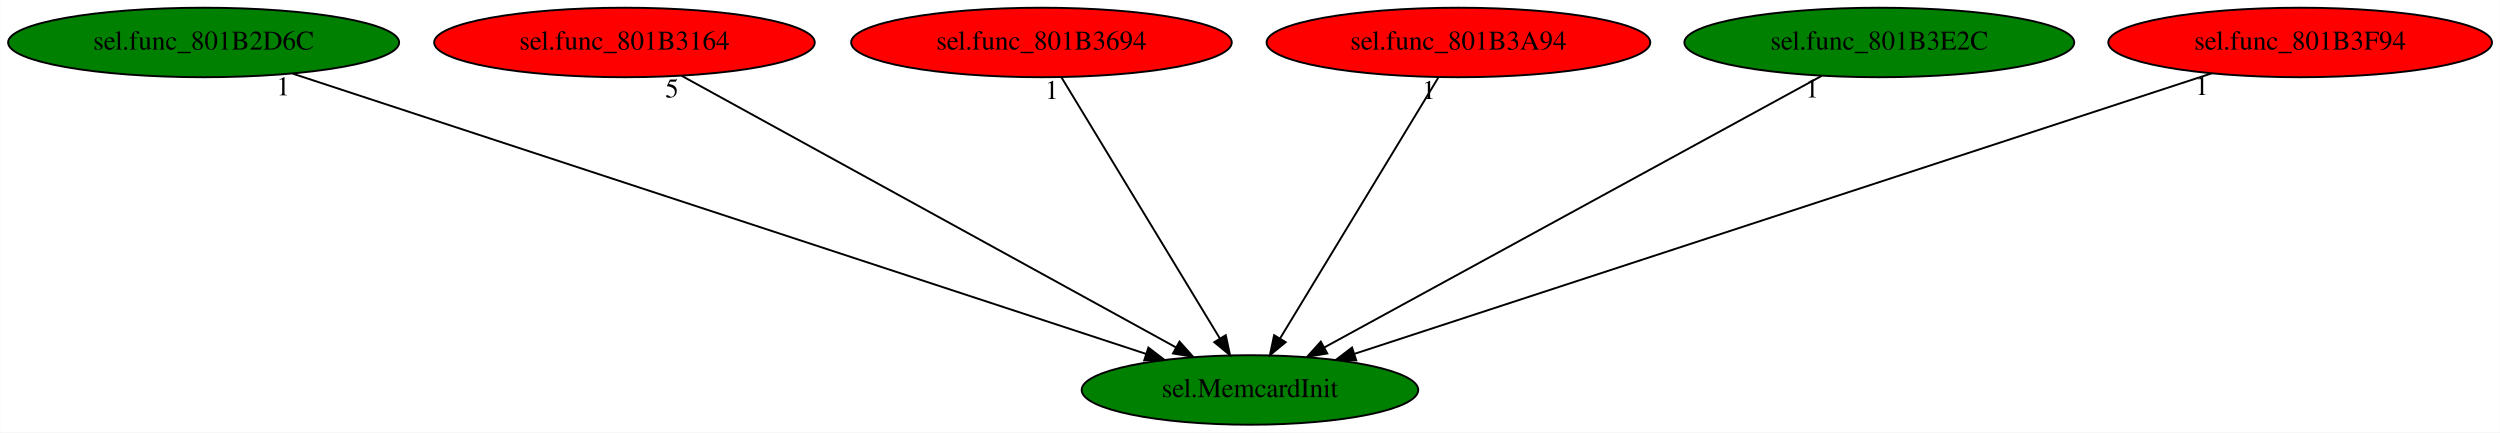
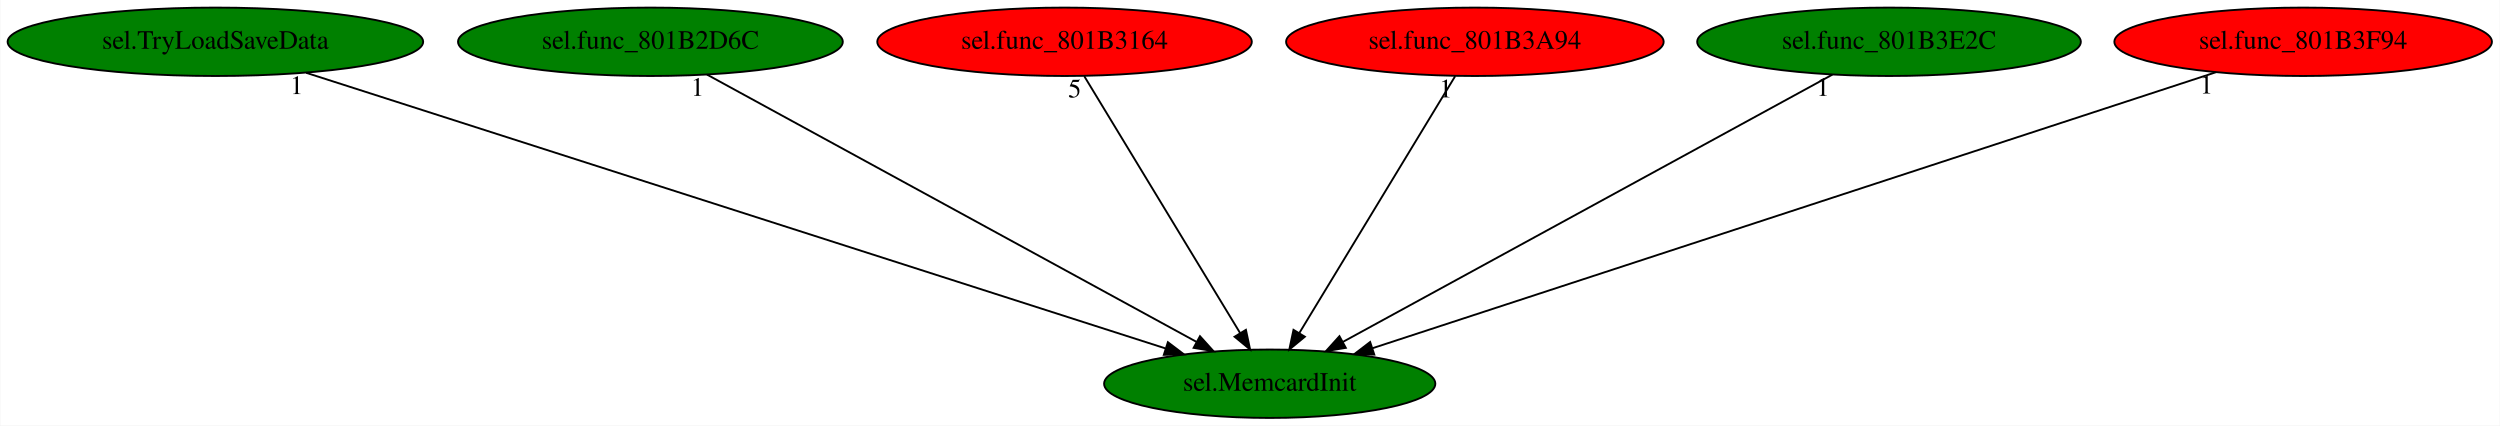
- <svg xmlns="http://www.w3.org/2000/svg" xmlns:xlink="http://www.w3.org/1999/xlink" width="1295pt" height="224pt" viewBox="0.00 0.00 1294.83 224.00">
+ <svg xmlns="http://www.w3.org/2000/svg" xmlns:xlink="http://www.w3.org/1999/xlink" width="1316pt" height="224pt" viewBox="0.00 0.00 1315.63 224.00">
  <g id="graph0" class="graph" transform="scale(1 1) rotate(0) translate(4 220)">
-     <polygon fill="white" stroke="transparent" points="-4,4 -4,-220 1290.83,-220 1290.83,4 -4,4" />
+     <polygon fill="white" stroke="transparent" points="-4,4 -4,-220 1311.63,-220 1311.63,4 -4,4" />
    <g id="node1" class="node">
-       <ellipse fill="green" stroke="black" cx="643.39" cy="-18" rx="87.18" ry="18" />
-       <text text-anchor="middle" x="643.39" y="-14.3" font-family="Times,serif" font-size="14.00">sel.MemcardInit</text>
+       <ellipse fill="green" stroke="black" cx="664.19" cy="-18" rx="87.18" ry="18" />
+       <text text-anchor="middle" x="664.19" y="-14.3" font-family="Times,serif" font-size="14.00">sel.MemcardInit</text>
    </g>
    <g id="node2" class="node">
      <g id="a_node2">
-         <a xlink:href="sel.func_801B2D6C.svg" xlink:title="sel.func_801B2D6C">
-           <ellipse fill="green" stroke="black" cx="101.39" cy="-198" rx="101.28" ry="18" />
-           <text text-anchor="middle" x="101.39" y="-194.3" font-family="Times,serif" font-size="14.00">sel.func_801B2D6C</text>
+         <a xlink:href="sel.TryLoadSaveData.svg" xlink:title="sel.TryLoadSaveData">
+           <ellipse fill="green" stroke="black" cx="109.19" cy="-198" rx="109.38" ry="18" />
+           <text text-anchor="middle" x="109.19" y="-194.3" font-family="Times,serif" font-size="14.00">sel.TryLoadSaveData</text>
        </a>
      </g>
    </g>
    <g id="edge1" class="edge">
-       <path fill="none" stroke="black" d="M147.6,-181.82C247.52,-149.01 483.23,-71.6 589.62,-36.66" />
-       <polygon fill="black" stroke="black" points="590.79,-39.96 599.2,-33.51 588.61,-33.31 590.79,-39.96" />
-       <text text-anchor="middle" x="142.6" y="-170.62" font-family="Times,serif" font-size="14.00">1</text>
+       <path fill="none" stroke="black" d="M156.99,-181.67C259.62,-148.75 500.53,-71.49 609.25,-36.62" />
+       <polygon fill="black" stroke="black" points="610.59,-39.87 619.04,-33.48 608.45,-33.2 610.59,-39.87" />
+       <text text-anchor="middle" x="151.99" y="-170.47" font-family="Times,serif" font-size="14.00">1</text>
    </g>
    <g id="node3" class="node">
      <g id="a_node3">
-         <a xlink:href="sel.func_801B3164.svg" xlink:title="sel.func_801B3164">
-           <ellipse fill="red" stroke="black" cx="319.39" cy="-198" rx="98.58" ry="18" />
-           <text text-anchor="middle" x="319.39" y="-194.3" font-family="Times,serif" font-size="14.00">sel.func_801B3164</text>
+         <a xlink:href="sel.func_801B2D6C.svg" xlink:title="sel.func_801B2D6C">
+           <ellipse fill="green" stroke="black" cx="338.19" cy="-198" rx="101.28" ry="18" />
+           <text text-anchor="middle" x="338.19" y="-194.3" font-family="Times,serif" font-size="14.00">sel.func_801B2D6C</text>
        </a>
      </g>
    </g>
    <g id="edge2" class="edge">
-       <path fill="none" stroke="black" d="M349,-180.73C407.94,-148.35 539.85,-75.88 605.2,-39.98" />
-       <polygon fill="black" stroke="black" points="606.89,-43.05 613.97,-35.17 603.52,-36.91 606.89,-43.05" />
-       <text text-anchor="middle" x="344" y="-169.53" font-family="Times,serif" font-size="14.00">5</text>
+       <path fill="none" stroke="black" d="M367.98,-180.73C427.28,-148.35 560.01,-75.88 625.76,-39.98" />
+       <polygon fill="black" stroke="black" points="627.48,-43.03 634.58,-35.17 624.13,-36.89 627.48,-43.03" />
+       <text text-anchor="middle" x="362.98" y="-169.53" font-family="Times,serif" font-size="14.00">1</text>
    </g>
    <g id="node4" class="node">
      <g id="a_node4">
-         <a xlink:href="sel.func_801B3694.svg" xlink:title="sel.func_801B3694">
-           <ellipse fill="red" stroke="black" cx="535.39" cy="-198" rx="98.58" ry="18" />
-           <text text-anchor="middle" x="535.39" y="-194.3" font-family="Times,serif" font-size="14.00">sel.func_801B3694</text>
+         <a xlink:href="sel.func_801B3164.svg" xlink:title="sel.func_801B3164">
+           <ellipse fill="red" stroke="black" cx="556.19" cy="-198" rx="98.58" ry="18" />
+           <text text-anchor="middle" x="556.19" y="-194.3" font-family="Times,serif" font-size="14.00">sel.func_801B3164</text>
        </a>
      </g>
    </g>
    <g id="edge3" class="edge">
-       <path fill="none" stroke="black" d="M545.75,-179.93C564.78,-148.57 605.41,-81.6 627.79,-44.71" />
-       <polygon fill="black" stroke="black" points="630.87,-46.38 633.07,-36.02 624.89,-42.75 630.87,-46.38" />
-       <text text-anchor="middle" x="540.75" y="-168.73" font-family="Times,serif" font-size="14.00">1</text>
+       <path fill="none" stroke="black" d="M566.55,-179.93C585.58,-148.57 626.21,-81.6 648.59,-44.71" />
+       <polygon fill="black" stroke="black" points="651.67,-46.38 653.87,-36.02 645.69,-42.75 651.67,-46.38" />
+       <text text-anchor="middle" x="561.55" y="-168.73" font-family="Times,serif" font-size="14.00">5</text>
    </g>
    <g id="node5" class="node">
      <g id="a_node5">
        <a xlink:href="sel.func_801B3A94.svg" xlink:title="sel.func_801B3A94">
-           <ellipse fill="red" stroke="black" cx="751.39" cy="-198" rx="99.38" ry="18" />
-           <text text-anchor="middle" x="751.39" y="-194.3" font-family="Times,serif" font-size="14.00">sel.func_801B3A94</text>
+           <ellipse fill="red" stroke="black" cx="772.19" cy="-198" rx="99.38" ry="18" />
+           <text text-anchor="middle" x="772.19" y="-194.3" font-family="Times,serif" font-size="14.00">sel.func_801B3A94</text>
        </a>
      </g>
    </g>
    <g id="edge4" class="edge">
-       <path fill="none" stroke="black" d="M741.04,-179.93C722.01,-148.57 681.37,-81.6 658.99,-44.71" />
-       <polygon fill="black" stroke="black" points="661.89,-42.75 653.72,-36.02 655.91,-46.38 661.89,-42.75" />
-       <text text-anchor="middle" x="736.04" y="-168.73" font-family="Times,serif" font-size="14.00">1</text>
+       <path fill="none" stroke="black" d="M761.83,-179.93C742.8,-148.57 702.17,-81.6 679.79,-44.71" />
+       <polygon fill="black" stroke="black" points="682.69,-42.75 674.51,-36.02 676.71,-46.38 682.69,-42.75" />
+       <text text-anchor="middle" x="756.83" y="-168.73" font-family="Times,serif" font-size="14.00">1</text>
    </g>
    <g id="node6" class="node">
      <g id="a_node6">
        <a xlink:href="sel.func_801B3E2C.svg" xlink:title="sel.func_801B3E2C">
-           <ellipse fill="green" stroke="black" cx="969.39" cy="-198" rx="100.98" ry="18" />
-           <text text-anchor="middle" x="969.39" y="-194.3" font-family="Times,serif" font-size="14.00">sel.func_801B3E2C</text>
+           <ellipse fill="green" stroke="black" cx="990.19" cy="-198" rx="100.98" ry="18" />
+           <text text-anchor="middle" x="990.19" y="-194.3" font-family="Times,serif" font-size="14.00">sel.func_801B3E2C</text>
        </a>
      </g>
    </g>
    <g id="edge5" class="edge">
-       <path fill="none" stroke="black" d="M939.6,-180.73C880.3,-148.35 747.57,-75.88 681.82,-39.98" />
-       <polygon fill="black" stroke="black" points="683.45,-36.89 673,-35.17 680.1,-43.03 683.45,-36.89" />
-       <text text-anchor="middle" x="934.6" y="-169.53" font-family="Times,serif" font-size="14.00">1</text>
+       <path fill="none" stroke="black" d="M960.4,-180.73C901.1,-148.35 768.37,-75.88 702.62,-39.98" />
+       <polygon fill="black" stroke="black" points="704.25,-36.89 693.8,-35.17 700.9,-43.03 704.25,-36.89" />
+       <text text-anchor="middle" x="955.4" y="-169.53" font-family="Times,serif" font-size="14.00">1</text>
    </g>
    <g id="node7" class="node">
      <g id="a_node7">
        <a xlink:href="sel.func_801B3F94.svg" xlink:title="sel.func_801B3F94">
-           <ellipse fill="red" stroke="black" cx="1187.39" cy="-198" rx="99.38" ry="18" />
-           <text text-anchor="middle" x="1187.39" y="-194.3" font-family="Times,serif" font-size="14.00">sel.func_801B3F94</text>
+           <ellipse fill="red" stroke="black" cx="1208.19" cy="-198" rx="99.38" ry="18" />
+           <text text-anchor="middle" x="1208.19" y="-194.3" font-family="Times,serif" font-size="14.00">sel.func_801B3F94</text>
        </a>
      </g>
    </g>
    <g id="edge6" class="edge">
-       <path fill="none" stroke="black" d="M1141.48,-181.98C1041.5,-149.26 804.49,-71.71 697.48,-36.7" />
-       <polygon fill="black" stroke="black" points="698.44,-33.33 687.85,-33.55 696.26,-39.98 698.44,-33.33" />
-       <text text-anchor="middle" x="1136.48" y="-170.78" font-family="Times,serif" font-size="14.00">1</text>
+       <path fill="none" stroke="black" d="M1162.28,-181.98C1062.3,-149.26 825.29,-71.71 718.28,-36.7" />
+       <polygon fill="black" stroke="black" points="719.24,-33.33 708.64,-33.55 717.06,-39.98 719.24,-33.33" />
+       <text text-anchor="middle" x="1157.28" y="-170.78" font-family="Times,serif" font-size="14.00">1</text>
    </g>
  </g>
</svg>
